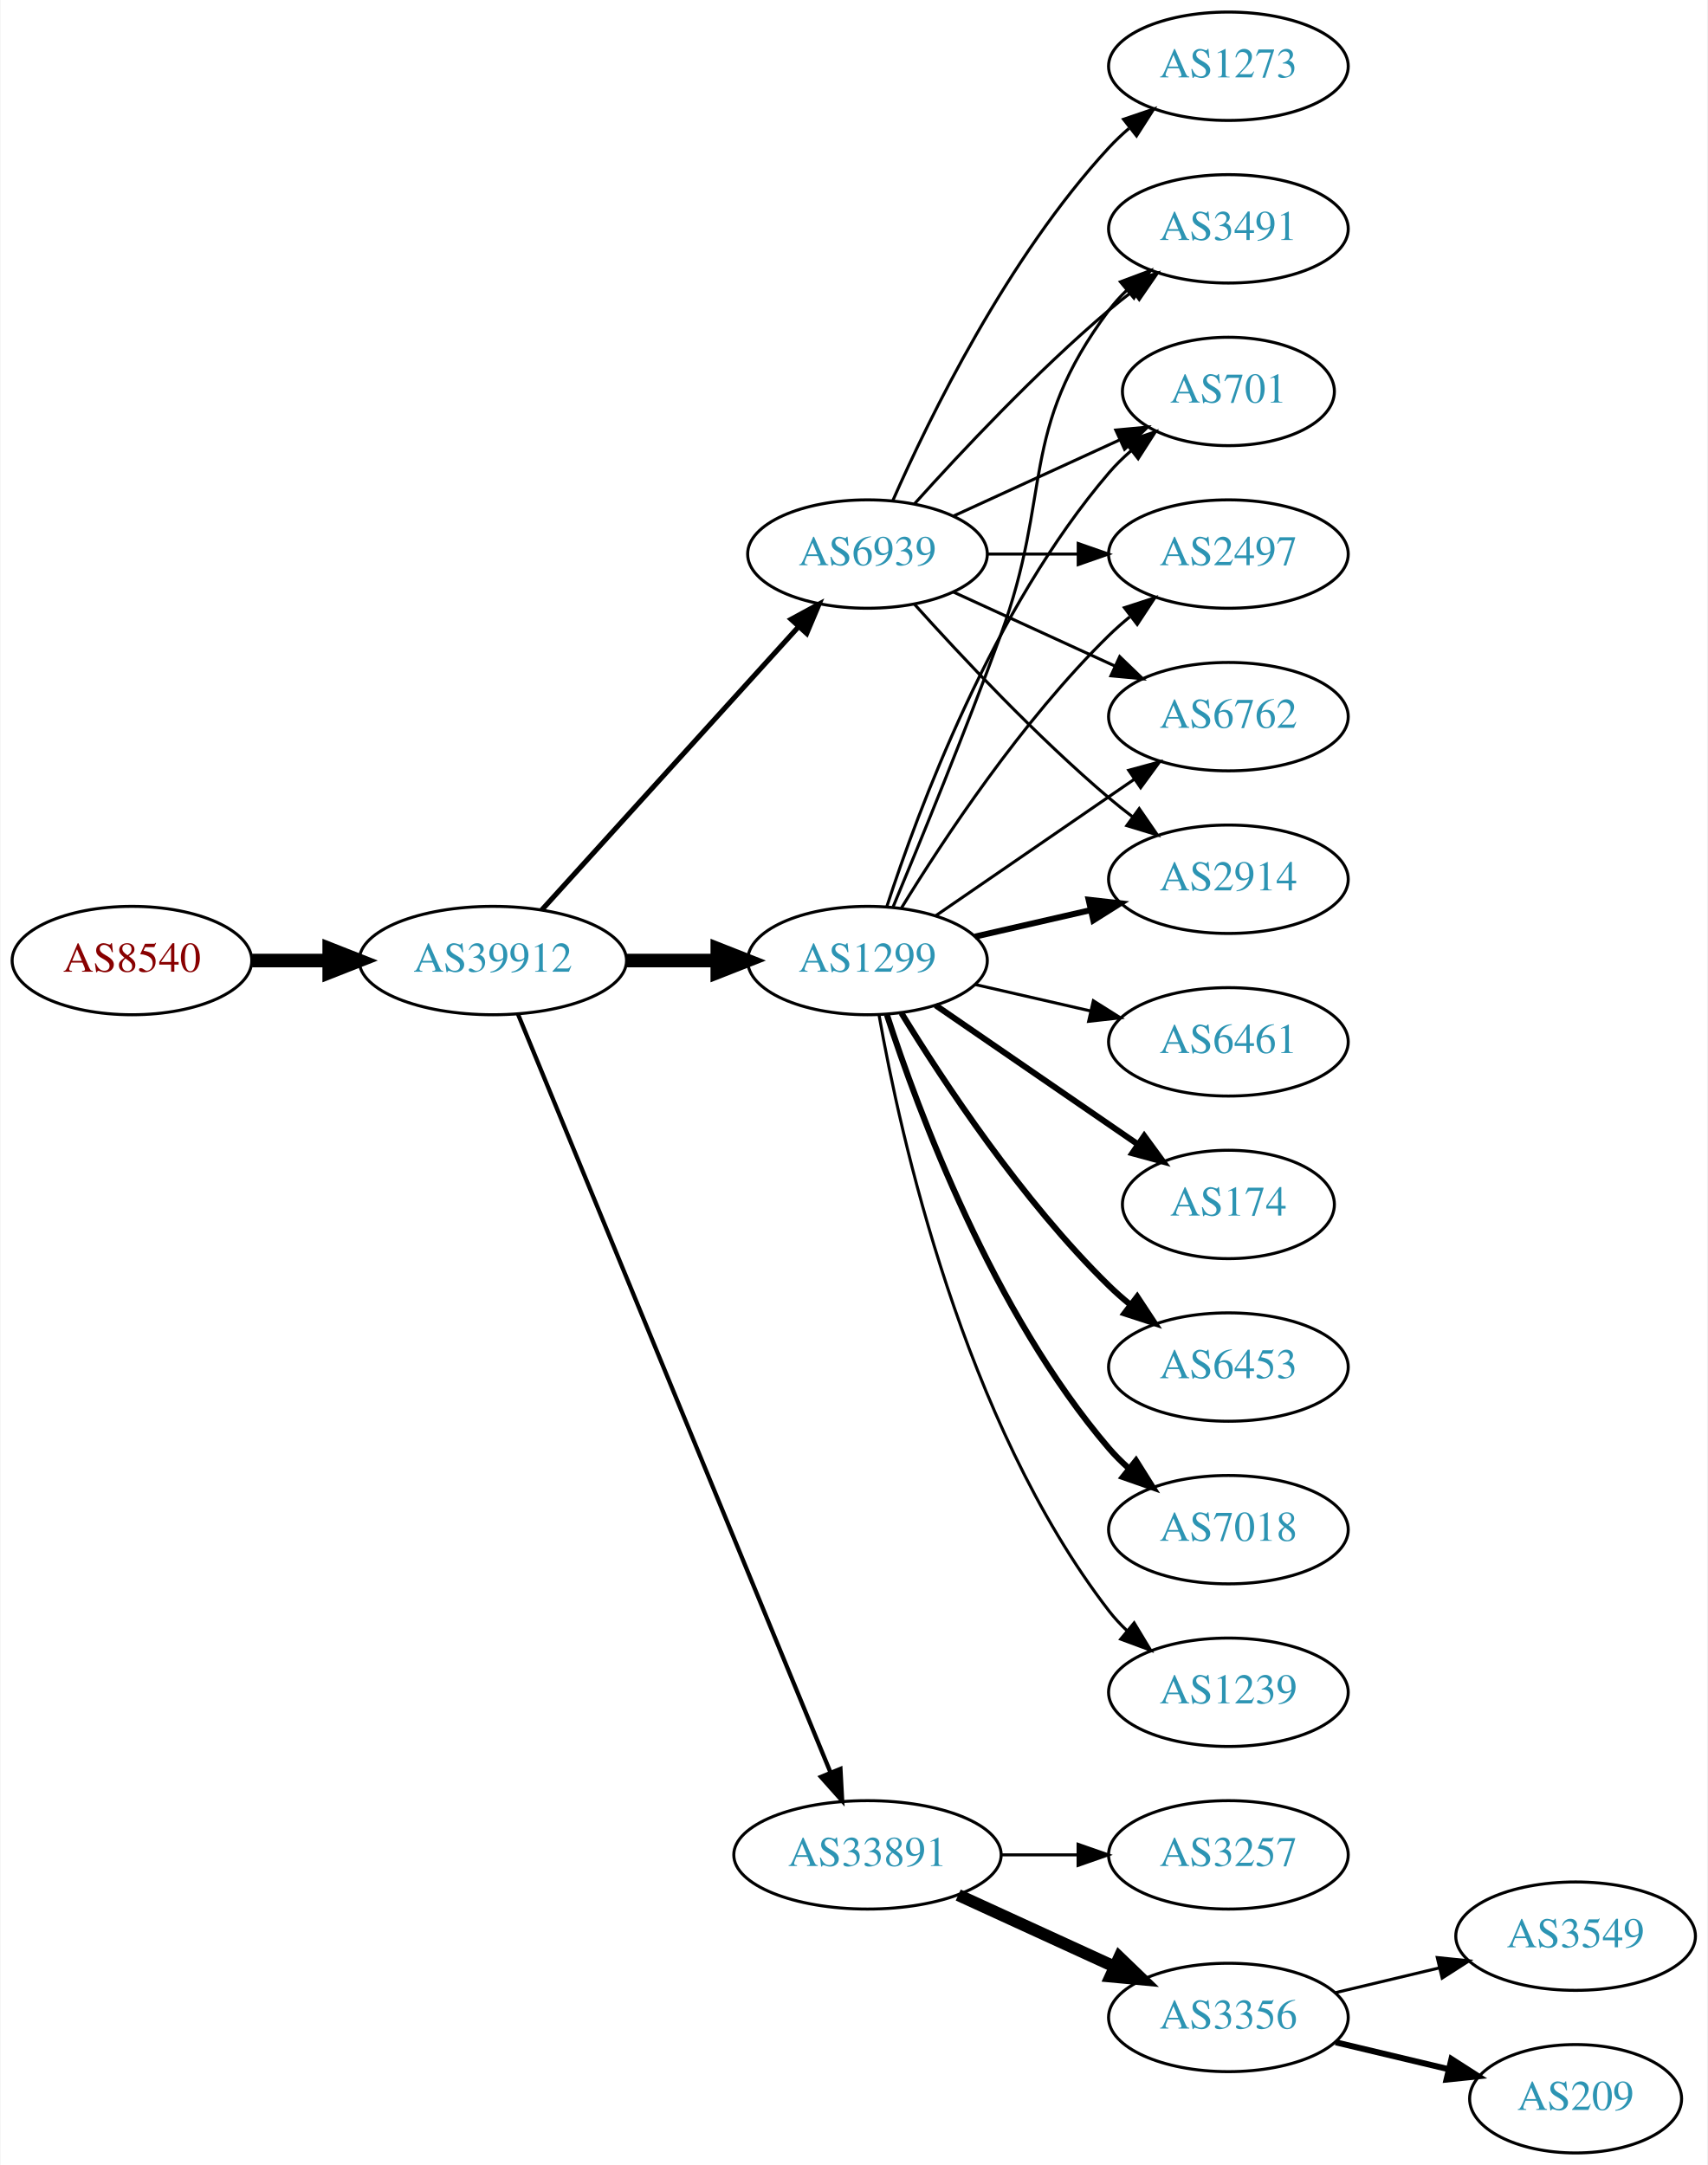
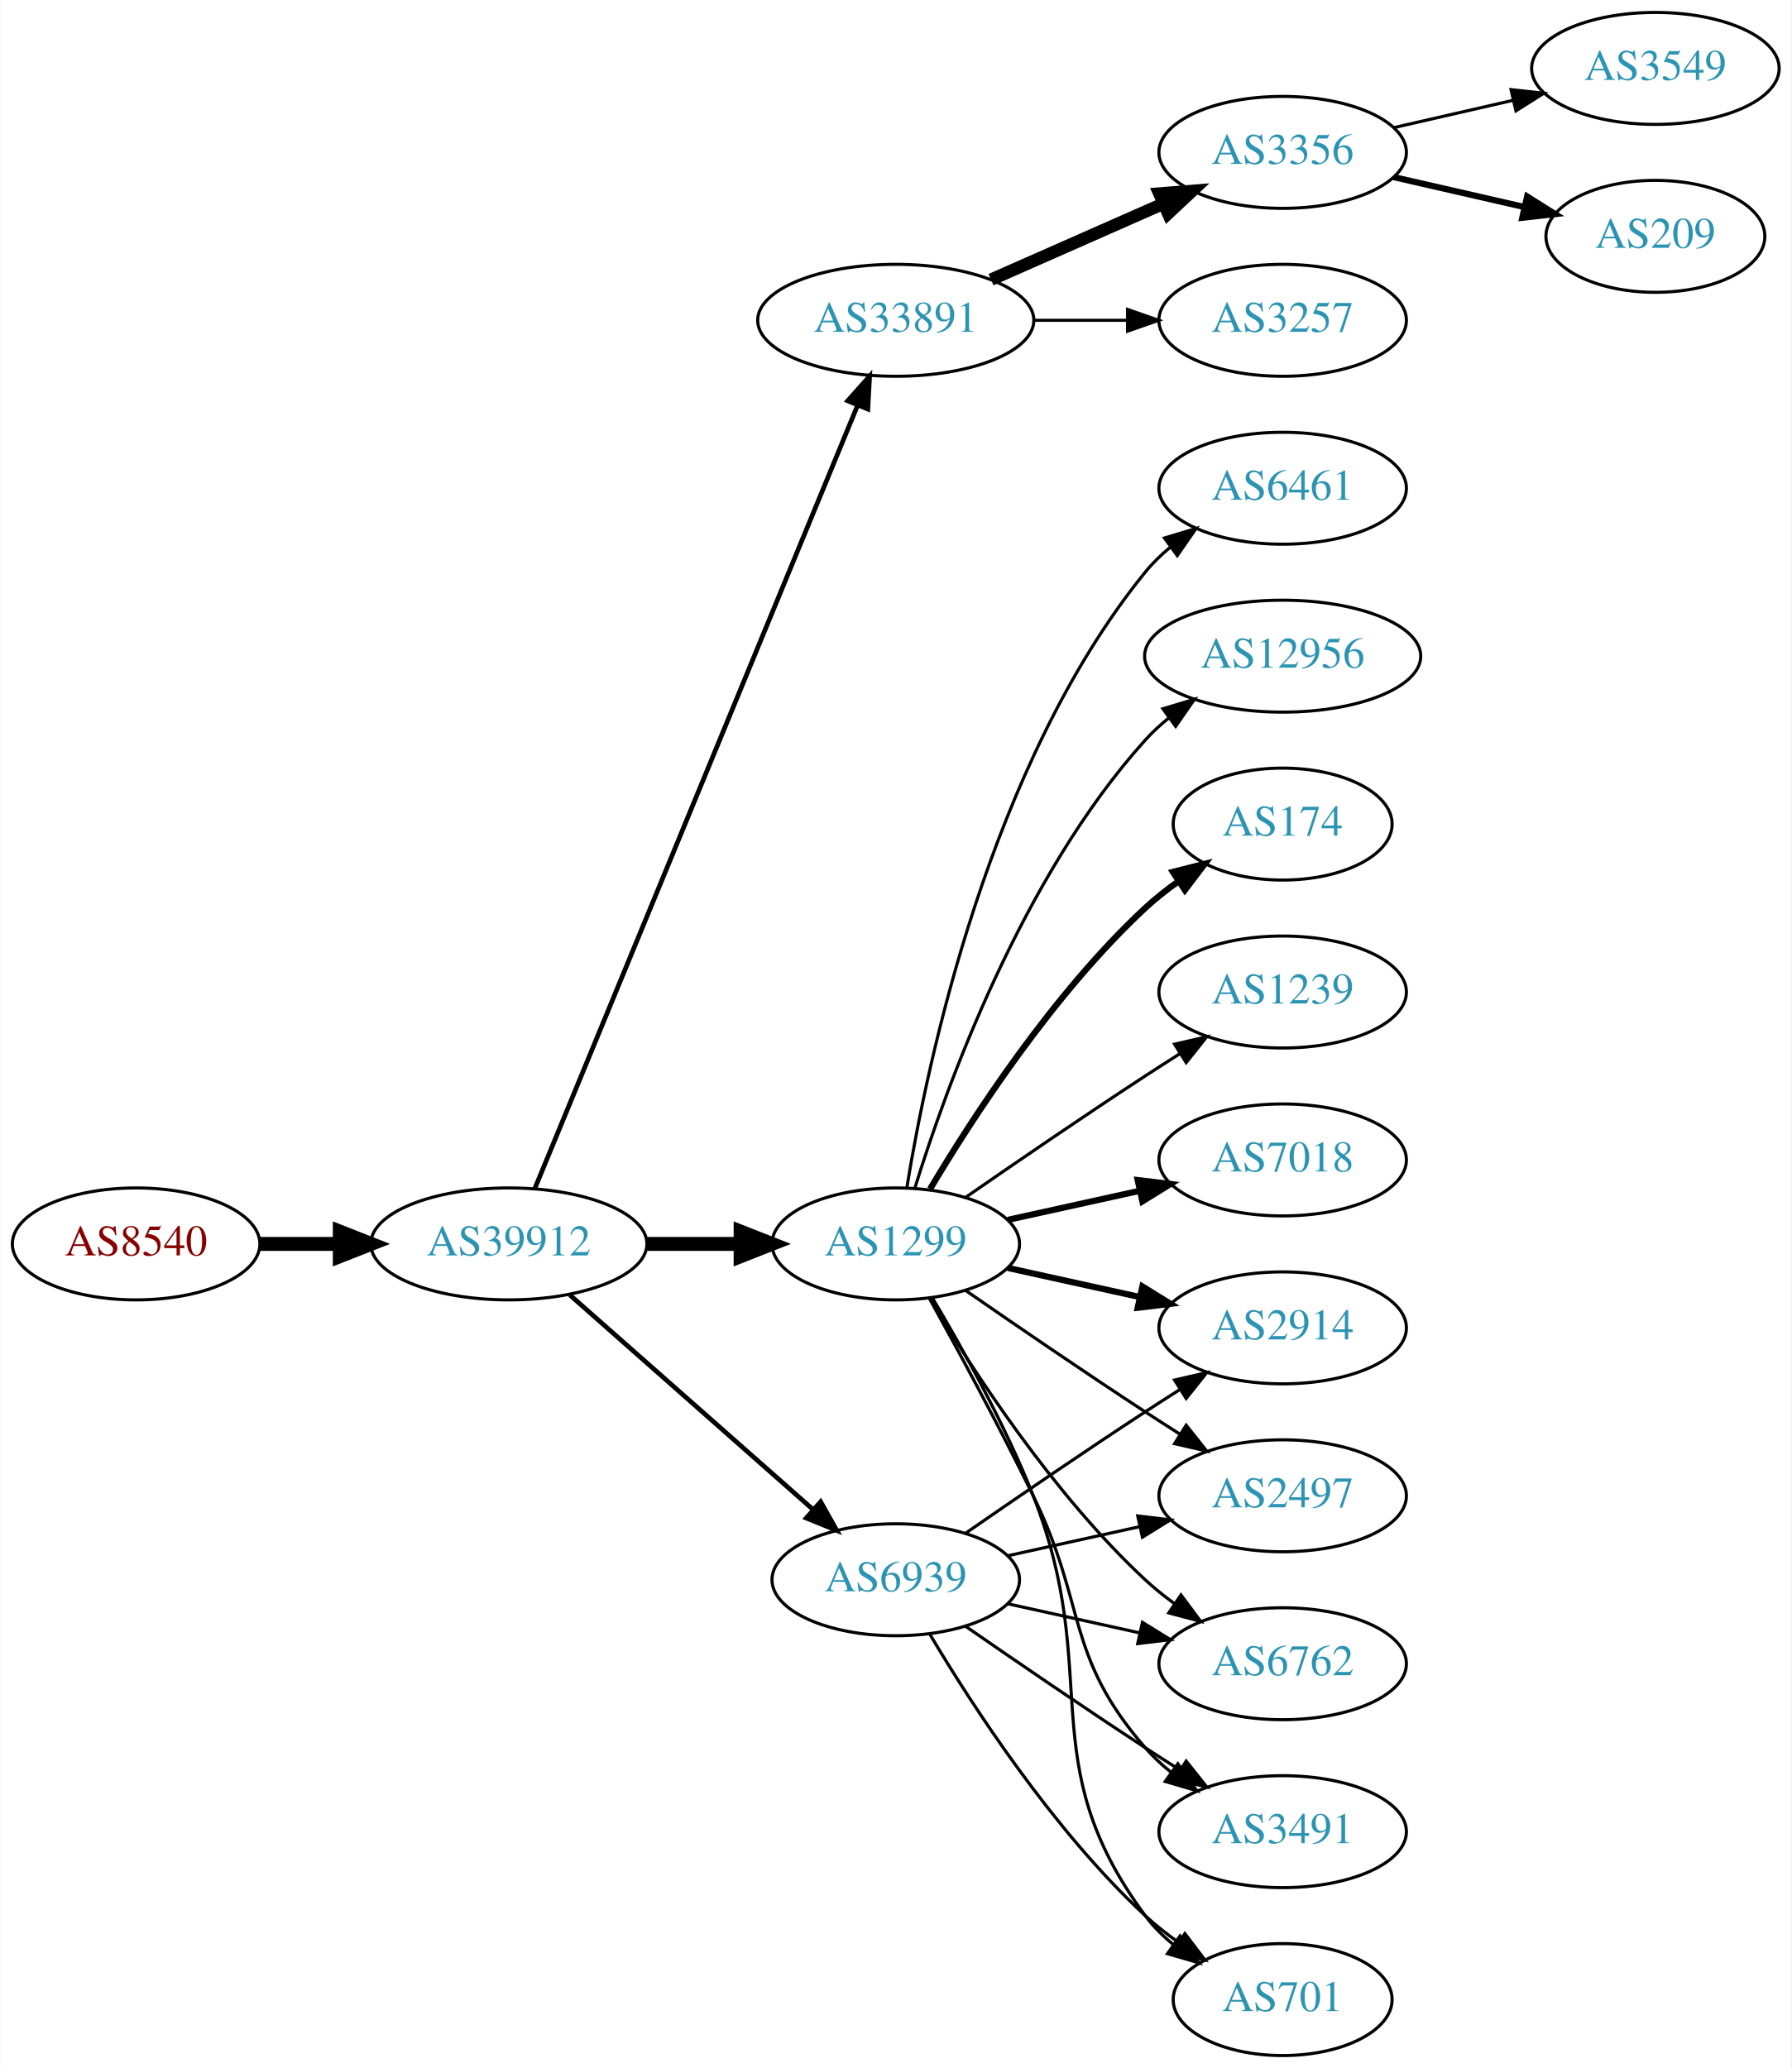
- <svg xmlns="http://www.w3.org/2000/svg" xmlns:xlink="http://www.w3.org/1999/xlink" width="567pt" height="719pt" viewBox="0.00 0.00 566.66 719.00">
-   <g id="graph0" class="graph" transform="scale(1 1) rotate(0) translate(4 715)">
-     <polygon fill="white" stroke="none" points="-4,4 -4,-715 562.663,-715 562.663,4 -4,4" />
+ <svg xmlns="http://www.w3.org/2000/svg" xmlns:xlink="http://www.w3.org/1999/xlink" width="576pt" height="665pt" viewBox="0.00 0.00 575.76 665.00">
+   <g id="graph0" class="graph" transform="scale(1 1) rotate(0) translate(4 661)">
+     <polygon fill="white" stroke="none" points="-4,4 -4,-661 571.762,-661 571.762,4 -4,4" />
    <g id="node1" class="node">
      <g id="a_node1">
        <a xlink:href="/asn/8540" xlink:title="AS8540 ~ AMA netwoRX GmbH [AT]">
-           <ellipse fill="#ffffff" stroke="black" cx="39.647" cy="-396" rx="39.794" ry="18" />
-           <text text-anchor="middle" x="39.647" y="-392.3" font-family="Times,serif" font-size="14.00" fill="#880000">AS8540</text>
+           <ellipse fill="#ffffff" stroke="black" cx="39.647" cy="-261" rx="39.794" ry="18" />
+           <text text-anchor="middle" x="39.647" y="-257.3" font-family="Times,serif" font-size="14.00" fill="#880000">AS8540</text>
        </a>
      </g>
    </g>
    <g id="node2" class="node">
      <g id="a_node2">
        <a xlink:href="/asn/39912" xlink:title="AS39912 ~ oja.at GmbH [AT]">
-           <ellipse fill="#ffffff" stroke="black" cx="159.489" cy="-396" rx="44.393" ry="18" />
-           <text text-anchor="middle" x="159.489" y="-392.3" font-family="Times,serif" font-size="14.00" fill="#2c94b3">AS39912</text>
+           <ellipse fill="#ffffff" stroke="black" cx="159.489" cy="-261" rx="44.393" ry="18" />
+           <text text-anchor="middle" x="159.489" y="-257.3" font-family="Times,serif" font-size="14.00" fill="#2c94b3">AS39912</text>
        </a>
      </g>
    </g>
    <g id="edge1" class="edge">
-       <path fill="none" stroke="black" stroke-width="4.5" d="M79.559,-396C87.662,-396 96.337,-396 104.863,-396" />
-       <polygon fill="black" stroke="black" stroke-width="4.5" points="105.141,-399.938 115.141,-396 105.141,-392.063 105.141,-399.938" />
+       <path fill="none" stroke="black" stroke-width="4.5" d="M79.559,-261C87.662,-261 96.337,-261 104.863,-261" />
+       <polygon fill="black" stroke="black" stroke-width="4.5" points="105.141,-264.938 115.141,-261 105.141,-257.063 105.141,-264.938" />
    </g>
    <g id="node3" class="node">
      <g id="a_node3">
-         <a xlink:href="/asn/1299" xlink:title="AS1299 ~ Telia Carrier [EU]">
-           <ellipse fill="#ffffff" stroke="black" cx="283.881" cy="-396" rx="39.794" ry="18" />
-           <text text-anchor="middle" x="283.881" y="-392.3" font-family="Times,serif" font-size="14.00" fill="#2c94b3">AS1299</text>
+         <a xlink:href="/asn/33891" xlink:title="AS33891 ~ CORE-BACKBONE GMBH GLOBAL NETWORK [DE]">
+           <ellipse fill="#ffffff" stroke="black" cx="283.881" cy="-558" rx="44.393" ry="18" />
+           <text text-anchor="middle" x="283.881" y="-554.3" font-family="Times,serif" font-size="14.00" fill="#2c94b3">AS33891</text>
        </a>
      </g>
    </g>
    <g id="edge2" class="edge">
-       <path fill="none" stroke="black" stroke-width="4.5" d="M203.985,-396C213.674,-396 224.01,-396 233.903,-396" />
-       <polygon fill="black" stroke="black" stroke-width="4.5" points="234.006,-399.938 244.006,-396 234.006,-392.063 234.006,-399.938" />
+       <path fill="none" stroke="black" stroke-width="1.5" d="M167.779,-278.689C188.308,-328.507 246.722,-470.254 271.522,-530.436" />
+       <polygon fill="black" stroke="black" stroke-width="1.5" points="268.429,-532.116 275.475,-540.028 274.901,-529.449 268.429,-532.116" />
    </g>
    <g id="node4" class="node">
      <g id="a_node4">
-         <a xlink:href="/asn/33891" xlink:title="AS33891 ~ CORE-BACKBONE GMBH GLOBAL NETWORK [DE]">
-           <ellipse fill="#ffffff" stroke="black" cx="283.881" cy="-99" rx="44.393" ry="18" />
-           <text text-anchor="middle" x="283.881" y="-95.3" font-family="Times,serif" font-size="14.00" fill="#2c94b3">AS33891</text>
+         <a xlink:href="/asn/1299" xlink:title="AS1299 ~ Telia Carrier [EU]">
+           <ellipse fill="#ffffff" stroke="black" cx="283.881" cy="-261" rx="39.794" ry="18" />
+           <text text-anchor="middle" x="283.881" y="-257.3" font-family="Times,serif" font-size="14.00" fill="#2c94b3">AS1299</text>
        </a>
      </g>
    </g>
    <g id="edge3" class="edge">
-       <path fill="none" stroke="black" stroke-width="1.406" d="M167.779,-378.311C188.308,-328.493 246.722,-186.746 271.522,-126.564" />
-       <polygon fill="black" stroke="black" stroke-width="1.406" points="274.901,-127.551 275.475,-116.972 268.429,-124.884 274.901,-127.551" />
+       <path fill="none" stroke="black" stroke-width="4.5" d="M203.985,-261C213.674,-261 224.01,-261 233.903,-261" />
+       <polygon fill="black" stroke="black" stroke-width="4.5" points="234.006,-264.938 244.006,-261 234.006,-257.063 234.006,-264.938" />
    </g>
    <g id="node5" class="node">
      <g id="a_node5">
        <a xlink:href="/asn/6939" xlink:title="AS6939 ~ Hurricane Electric LLC [US]">
-           <ellipse fill="#ffffff" stroke="black" cx="283.881" cy="-531" rx="39.794" ry="18" />
-           <text text-anchor="middle" x="283.881" y="-527.3" font-family="Times,serif" font-size="14.00" fill="#2c94b3">AS6939</text>
+           <ellipse fill="#ffffff" stroke="black" cx="283.881" cy="-153" rx="39.794" ry="18" />
+           <text text-anchor="middle" x="283.881" y="-149.3" font-family="Times,serif" font-size="14.00" fill="#2c94b3">AS6939</text>
        </a>
      </g>
    </g>
    <g id="edge4" class="edge">
-       <path fill="none" stroke="black" stroke-width="1.688" d="M175.743,-412.825C197.206,-436.499 236.437,-479.771 261.004,-506.87" />
-       <polygon fill="black" stroke="black" stroke-width="1.688" points="258.51,-509.329 267.82,-514.387 263.696,-504.628 258.51,-509.329" />
-     </g>
-     <g id="node8" class="node">
-       <g id="a_node8">
-         <a xlink:href="/asn/3491" xlink:title="AS3491 ~ PCCW Global, Inc. [US]">
-           <ellipse fill="#ffffff" stroke="black" cx="403.724" cy="-639" rx="39.794" ry="18" />
-           <text text-anchor="middle" x="403.724" y="-635.3" font-family="Times,serif" font-size="14.00" fill="#2c94b3">AS3491</text>
-         </a>
-       </g>
-     </g>
-     <g id="edge7" class="edge">
-       <path fill="none" stroke="black" d="M292.39,-413.839C301.274,-435.152 316.339,-471.954 328.077,-504 345.48,-551.51 333.806,-571.458 364.077,-612 365.822,-614.336 367.829,-616.545 369.992,-618.617" />
-       <polygon fill="black" stroke="black" points="367.87,-621.405 377.793,-625.118 372.352,-616.027 367.87,-621.405" />
-     </g>
-     <g id="node9" class="node">
-       <g id="a_node9">
-         <a xlink:href="/asn/1239" xlink:title="AS1239 ~ Sprint [US]">
-           <ellipse fill="#ffffff" stroke="black" cx="403.724" cy="-153" rx="39.794" ry="18" />
-           <text text-anchor="middle" x="403.724" y="-149.3" font-family="Times,serif" font-size="14.00" fill="#2c94b3">AS1239</text>
-         </a>
-       </g>
-     </g>
-     <g id="edge8" class="edge">
-       <path fill="none" stroke="black" d="M287.699,-378.01C294.627,-338.565 315.584,-242.975 364.077,-180 365.856,-177.69 367.889,-175.5 370.069,-173.441" />
-       <polygon fill="black" stroke="black" points="372.426,-176.034 377.902,-166.964 367.965,-170.639 372.426,-176.034" />
-     </g>
-     <g id="node10" class="node">
-       <g id="a_node10">
-         <a xlink:href="/asn/701" xlink:title="AS701 ~ UUNET [US]">
-           <ellipse fill="#ffffff" stroke="black" cx="403.724" cy="-585" rx="35.194" ry="18" />
-           <text text-anchor="middle" x="403.724" y="-581.3" font-family="Times,serif" font-size="14.00" fill="#2c94b3">AS701</text>
-         </a>
-       </g>
-     </g>
-     <g id="edge9" class="edge">
-       <path fill="none" stroke="black" d="M290.328,-413.991C300.642,-445.816 325.505,-512.927 364.077,-558 366.259,-560.55 368.733,-562.975 371.35,-565.251" />
-       <polygon fill="black" stroke="black" points="369.446,-568.204 379.48,-571.603 373.755,-562.688 369.446,-568.204" />
-     </g>
-     <g id="node11" class="node">
-       <g id="a_node11">
-         <a xlink:href="/asn/6461" xlink:title="AS6461 ~ Zayo Bandwidth [US]">
-           <ellipse fill="#ffffff" stroke="black" cx="403.724" cy="-369" rx="39.794" ry="18" />
-           <text text-anchor="middle" x="403.724" y="-365.3" font-family="Times,serif" font-size="14.00" fill="#2c94b3">AS6461</text>
-         </a>
-       </g>
-     </g>
-     <g id="edge10" class="edge">
-       <path fill="none" stroke="black" d="M319.6,-388.045C331.6,-385.296 345.221,-382.175 357.914,-379.267" />
-       <polygon fill="black" stroke="black" points="358.88,-382.636 367.845,-376.991 357.316,-375.813 358.88,-382.636" />
-     </g>
-     <g id="node12" class="node">
-       <g id="a_node12">
-         <a xlink:href="/asn/2497" xlink:title="AS2497 ~ Internet Initiative Japan Inc. [JP]">
-           <ellipse fill="#ffffff" stroke="black" cx="403.724" cy="-531" rx="39.794" ry="18" />
-           <text text-anchor="middle" x="403.724" y="-527.3" font-family="Times,serif" font-size="14.00" fill="#2c94b3">AS2497</text>
-         </a>
-       </g>
-     </g>
-     <g id="edge11" class="edge">
-       <path fill="none" stroke="black" d="M295.147,-413.44C308.955,-435.991 335.144,-475.722 364.077,-504 366.217,-506.092 368.535,-508.137 370.934,-510.106" />
-       <polygon fill="black" stroke="black" points="369.201,-513.185 379.276,-516.464 373.445,-507.618 369.201,-513.185" />
-     </g>
-     <g id="node13" class="node">
-       <g id="a_node13">
-         <a xlink:href="/asn/174" xlink:title="AS174 ~ Cogent Communications [US]">
-           <ellipse fill="#ffffff" stroke="black" cx="403.724" cy="-315" rx="35.194" ry="18" />
-           <text text-anchor="middle" x="403.724" y="-311.3" font-family="Times,serif" font-size="14.00" fill="#2c94b3">AS174</text>
-         </a>
-       </g>
-     </g>
-     <g id="edge12" class="edge">
-       <path fill="none" stroke="black" stroke-width="2" d="M306.495,-381.143C325.333,-368.195 352.812,-349.307 373.588,-335.027" />
-       <polygon fill="black" stroke="black" stroke-width="2" points="375.779,-337.768 382.037,-329.219 371.813,-331.999 375.779,-337.768" />
-     </g>
-     <g id="node14" class="node">
-       <g id="a_node14">
-         <a xlink:href="/asn/6453" xlink:title="AS6453 ~ TATA COMMUNICATIONS (AMERICA) INC [US]">
-           <ellipse fill="#ffffff" stroke="black" cx="403.724" cy="-261" rx="39.794" ry="18" />
-           <text text-anchor="middle" x="403.724" y="-257.3" font-family="Times,serif" font-size="14.00" fill="#2c94b3">AS6453</text>
-         </a>
-       </g>
-     </g>
-     <g id="edge13" class="edge">
-       <path fill="none" stroke="black" stroke-width="2" d="M295.147,-378.56C308.955,-356.009 335.144,-316.278 364.077,-288 366.217,-285.908 368.535,-283.863 370.934,-281.894" />
-       <polygon fill="black" stroke="black" stroke-width="2" points="373.445,-284.382 379.276,-275.536 369.201,-278.815 373.445,-284.382" />
-     </g>
-     <g id="node15" class="node">
-       <g id="a_node15">
-         <a xlink:href="/asn/6762" xlink:title="AS6762 ~ TELECOM ITALIA SPARKLE S.p.A. [IT]">
-           <ellipse fill="#ffffff" stroke="black" cx="403.724" cy="-477" rx="39.794" ry="18" />
-           <text text-anchor="middle" x="403.724" y="-473.3" font-family="Times,serif" font-size="14.00" fill="#2c94b3">AS6762</text>
-         </a>
-       </g>
-     </g>
-     <g id="edge14" class="edge">
-       <path fill="none" stroke="black" d="M306.495,-410.857C324.984,-423.565 351.798,-441.995 372.427,-456.175" />
-       <polygon fill="black" stroke="black" points="370.624,-459.183 380.848,-461.963 374.589,-453.414 370.624,-459.183" />
-     </g>
-     <g id="node16" class="node">
-       <g id="a_node16">
-         <a xlink:href="/asn/7018" xlink:title="AS7018 ~ AT&amp;T Services, Inc. [US]">
-           <ellipse fill="#ffffff" stroke="black" cx="403.724" cy="-207" rx="39.794" ry="18" />
-           <text text-anchor="middle" x="403.724" y="-203.3" font-family="Times,serif" font-size="14.00" fill="#2c94b3">AS7018</text>
-         </a>
-       </g>
-     </g>
-     <g id="edge15" class="edge">
-       <path fill="none" stroke="black" stroke-width="2" d="M290.328,-378.009C300.642,-346.184 325.505,-279.073 364.077,-234 366.023,-231.726 368.201,-229.551 370.506,-227.493" />
-       <polygon fill="black" stroke="black" stroke-width="2" points="373.043,-229.947 378.675,-220.973 368.676,-224.476 373.043,-229.947" />
-     </g>
-     <g id="node17" class="node">
-       <g id="a_node17">
-         <a xlink:href="/asn/2914" xlink:title="AS2914 ~ NTT America, Inc. [US]">
-           <ellipse fill="#ffffff" stroke="black" cx="403.724" cy="-423" rx="39.794" ry="18" />
-           <text text-anchor="middle" x="403.724" y="-419.3" font-family="Times,serif" font-size="14.00" fill="#2c94b3">AS2914</text>
-         </a>
-       </g>
-     </g>
-     <g id="edge16" class="edge">
-       <path fill="none" stroke="black" stroke-width="2" d="M319.6,-403.955C331.6,-406.704 345.221,-409.825 357.914,-412.733" />
-       <polygon fill="black" stroke="black" stroke-width="2" points="357.316,-416.187 367.845,-415.009 358.88,-409.364 357.316,-416.187" />
+       <path fill="none" stroke="black" stroke-width="1.5" d="M179.078,-244.597C199.895,-226.228 233.771,-196.335 257.131,-175.722" />
+       <polygon fill="black" stroke="black" stroke-width="1.5" points="259.734,-178.093 264.916,-168.852 255.102,-172.844 259.734,-178.093" />
    </g>
    <g id="node6" class="node">
      <g id="a_node6">
        <a xlink:href="/asn/3356" xlink:title="AS3356 ~ Level 3 Parent, LLC [US]">
-           <ellipse fill="#ffffff" stroke="black" cx="403.724" cy="-45" rx="39.794" ry="18" />
-           <text text-anchor="middle" x="403.724" y="-41.3" font-family="Times,serif" font-size="14.00" fill="#2c94b3">AS3356</text>
+           <ellipse fill="#ffffff" stroke="black" cx="408.273" cy="-612" rx="39.794" ry="18" />
+           <text text-anchor="middle" x="408.273" y="-608.3" font-family="Times,serif" font-size="14.00" fill="#2c94b3">AS3356</text>
        </a>
      </g>
    </g>
    <g id="edge5" class="edge">
-       <path fill="none" stroke="black" stroke-width="4" d="M314.011,-85.652C329.622,-78.498 349.02,-69.609 365.692,-61.969" />
-       <polygon fill="black" stroke="black" stroke-width="4" points="367.511,-64.986 375.144,-57.638 364.595,-58.622 367.511,-64.986" />
+       <path fill="none" stroke="black" stroke-width="4" d="M314.509,-571.072C331.103,-578.393 351.963,-587.597 369.696,-595.421" />
+       <polygon fill="black" stroke="black" stroke-width="4" points="368.618,-598.77 379.18,-599.605 371.443,-592.366 368.618,-598.77" />
    </g>
    <g id="node7" class="node">
      <g id="a_node7">
        <a xlink:href="/asn/3257" xlink:title="AS3257 ~ GTT [DE]">
-           <ellipse fill="#ffffff" stroke="black" cx="403.724" cy="-99" rx="39.794" ry="18" />
-           <text text-anchor="middle" x="403.724" y="-95.3" font-family="Times,serif" font-size="14.00" fill="#2c94b3">AS3257</text>
+           <ellipse fill="#ffffff" stroke="black" cx="408.273" cy="-558" rx="39.794" ry="18" />
+           <text text-anchor="middle" x="408.273" y="-554.3" font-family="Times,serif" font-size="14.00" fill="#2c94b3">AS3257</text>
        </a>
      </g>
    </g>
    <g id="edge6" class="edge">
-       <path fill="none" stroke="black" d="M328.092,-99C336.405,-99 345.168,-99 353.65,-99" />
-       <polygon fill="black" stroke="black" points="353.809,-102.5 363.809,-99 353.809,-95.5 353.809,-102.5" />
-     </g>
-     <g id="edge19" class="edge">
-       <path fill="none" stroke="black" d="M299.527,-547.725C314.828,-564.765 339.925,-591.523 364.077,-612 366.574,-614.117 369.235,-616.232 371.946,-618.293" />
-       <polygon fill="black" stroke="black" points="369.983,-621.194 380.123,-624.266 374.112,-615.541 369.983,-621.194" />
-     </g>
-     <g id="edge24" class="edge">
-       <path fill="none" stroke="black" d="M312.51,-543.661C328.926,-551.183 349.908,-560.798 367.505,-568.861" />
-       <polygon fill="black" stroke="black" points="366.333,-572.174 376.882,-573.158 369.249,-565.811 366.333,-572.174" />
-     </g>
-     <g id="edge22" class="edge">
-       <path fill="none" stroke="black" d="M323.794,-531C333.347,-531 343.697,-531 353.659,-531" />
-       <polygon fill="black" stroke="black" points="353.852,-534.5 363.852,-531 353.852,-527.5 353.852,-534.5" />
-     </g>
-     <g id="edge23" class="edge">
-       <path fill="none" stroke="black" d="M312.51,-518.339C328.467,-511.027 348.738,-501.739 366.02,-493.819" />
-       <polygon fill="black" stroke="black" points="367.635,-496.929 375.268,-489.581 364.719,-490.565 367.635,-496.929" />
-     </g>
-     <g id="edge21" class="edge">
-       <path fill="none" stroke="black" d="M299.527,-514.275C314.828,-497.235 339.925,-470.477 364.077,-450 366.574,-447.883 369.235,-445.768 371.946,-443.707" />
-       <polygon fill="black" stroke="black" points="374.112,-446.459 380.123,-437.734 369.983,-440.806 374.112,-446.459" />
-     </g>
-     <g id="node20" class="node">
-       <g id="a_node20">
-         <a xlink:href="/asn/1273" xlink:title="AS1273 ~ Vodafone Group PLC [EU]">
-           <ellipse fill="#ffffff" stroke="black" cx="403.724" cy="-693" rx="39.794" ry="18" />
-           <text text-anchor="middle" x="403.724" y="-689.3" font-family="Times,serif" font-size="14.00" fill="#2c94b3">AS1273</text>
-         </a>
-       </g>
-     </g>
-     <g id="edge20" class="edge">
-       <path fill="none" stroke="black" d="M292.297,-548.761C304.365,-576.183 330.337,-629.473 364.077,-666 366.108,-668.198 368.347,-670.319 370.693,-672.34" />
-       <polygon fill="black" stroke="black" points="368.905,-675.386 378.937,-678.794 373.22,-669.874 368.905,-675.386" />
+       <path fill="none" stroke="black" d="M328.377,-558C338.066,-558 348.403,-558 358.295,-558" />
+       <polygon fill="black" stroke="black" points="358.398,-561.5 368.398,-558 358.398,-554.5 358.398,-561.5" />
+     </g>
+     <g id="node10" class="node">
+       <g id="a_node10">
+         <a xlink:href="/asn/12956" xlink:title="AS12956 ~ TELXIUS [ES]">
+           <ellipse fill="#ffffff" stroke="black" cx="408.273" cy="-450" rx="44.393" ry="18" />
+           <text text-anchor="middle" x="408.273" y="-446.3" font-family="Times,serif" font-size="14.00" fill="#2c94b3">AS12956</text>
+         </a>
+       </g>
+     </g>
+     <g id="edge9" class="edge">
+       <path fill="none" stroke="black" d="M290.019,-278.94C299.922,-310.979 324.259,-378.812 364.077,-423 366.397,-425.575 369.019,-427.994 371.796,-430.244" />
+       <polygon fill="black" stroke="black" points="369.762,-433.092 379.911,-436.132 373.872,-427.426 369.762,-433.092" />
+     </g>
+     <g id="node11" class="node">
+       <g id="a_node11">
+         <a xlink:href="/asn/174" xlink:title="AS174 ~ Cogent Communications [US]">
+           <ellipse fill="#ffffff" stroke="black" cx="408.273" cy="-396" rx="35.194" ry="18" />
+           <text text-anchor="middle" x="408.273" y="-392.3" font-family="Times,serif" font-size="14.00" fill="#2c94b3">AS174</text>
+         </a>
+       </g>
+     </g>
+     <g id="edge10" class="edge">
+       <path fill="none" stroke="black" stroke-width="2" d="M294.927,-278.671C308.498,-301.472 334.43,-341.472 364.077,-369 367.374,-372.061 371.067,-374.972 374.868,-377.672" />
+       <polygon fill="black" stroke="black" stroke-width="2" points="372.979,-380.619 383.249,-383.22 376.842,-374.781 372.979,-380.619" />
+     </g>
+     <g id="node12" class="node">
+       <g id="a_node12">
+         <a xlink:href="/asn/1239" xlink:title="AS1239 ~ Sprint [US]">
+           <ellipse fill="#ffffff" stroke="black" cx="408.273" cy="-342" rx="39.794" ry="18" />
+           <text text-anchor="middle" x="408.273" y="-338.3" font-family="Times,serif" font-size="14.00" fill="#2c94b3">AS1239</text>
+         </a>
+       </g>
+     </g>
+     <g id="edge11" class="edge">
+       <path fill="none" stroke="black" d="M306.238,-275.901C322.089,-286.877 344.292,-302.079 364.077,-315 367.659,-317.339 371.43,-319.759 375.19,-322.144" />
+       <polygon fill="black" stroke="black" points="373.523,-325.231 383.851,-327.596 377.252,-319.307 373.523,-325.231" />
+     </g>
+     <g id="node13" class="node">
+       <g id="a_node13">
+         <a xlink:href="/asn/6762" xlink:title="AS6762 ~ TELECOM ITALIA SPARKLE S.p.A. [IT]">
+           <ellipse fill="#ffffff" stroke="black" cx="408.273" cy="-126" rx="39.794" ry="18" />
+           <text text-anchor="middle" x="408.273" y="-122.3" font-family="Times,serif" font-size="14.00" fill="#2c94b3">AS6762</text>
+         </a>
+       </g>
+     </g>
+     <g id="edge12" class="edge">
+       <path fill="none" stroke="black" d="M294.927,-243.329C308.498,-220.528 334.43,-180.528 364.077,-153 366.984,-150.301 370.197,-147.72 373.521,-145.297" />
+       <polygon fill="black" stroke="black" points="375.58,-148.13 381.899,-139.625 371.656,-142.333 375.58,-148.13" />
+     </g>
+     <g id="node14" class="node">
+       <g id="a_node14">
+         <a xlink:href="/asn/3491" xlink:title="AS3491 ~ PCCW Global, Inc. [US]">
+           <ellipse fill="#ffffff" stroke="black" cx="408.273" cy="-72" rx="39.794" ry="18" />
+           <text text-anchor="middle" x="408.273" y="-68.3" font-family="Times,serif" font-size="14.00" fill="#2c94b3">AS3491</text>
+         </a>
+       </g>
+     </g>
+     <g id="edge13" class="edge">
+       <path fill="none" stroke="black" d="M294.687,-243.491C303.692,-227.211 317.242,-202.199 328.077,-180 345.357,-144.597 338.243,-128.742 364.077,-99 366.542,-96.162 369.379,-93.523 372.397,-91.094" />
+       <polygon fill="black" stroke="black" points="374.583,-93.833 380.675,-85.164 370.507,-88.142 374.583,-93.833" />
+     </g>
+     <g id="node15" class="node">
+       <g id="a_node15">
+         <a xlink:href="/asn/701" xlink:title="AS701 ~ UUNET [US]">
+           <ellipse fill="#ffffff" stroke="black" cx="408.273" cy="-18" rx="35.194" ry="18" />
+           <text text-anchor="middle" x="408.273" y="-14.3" font-family="Times,serif" font-size="14.00" fill="#2c94b3">AS701</text>
+         </a>
+       </g>
+     </g>
+     <g id="edge14" class="edge">
+       <path fill="none" stroke="black" d="M295.705,-243.546C305.277,-227.509 319.082,-202.835 328.077,-180 350.837,-122.224 327.174,-94.941 364.077,-45 366.62,-41.559 369.744,-38.455 373.139,-35.682" />
+       <polygon fill="black" stroke="black" points="375.278,-38.456 381.406,-29.814 371.226,-32.748 375.278,-38.456" />
+     </g>
+     <g id="node16" class="node">
+       <g id="a_node16">
+         <a xlink:href="/asn/2914" xlink:title="AS2914 ~ NTT America, Inc. [US]">
+           <ellipse fill="#ffffff" stroke="black" cx="408.273" cy="-234" rx="39.794" ry="18" />
+           <text text-anchor="middle" x="408.273" y="-230.3" font-family="Times,serif" font-size="14.00" fill="#2c94b3">AS2914</text>
+         </a>
+       </g>
+     </g>
+     <g id="edge15" class="edge">
+       <path fill="none" stroke="black" stroke-width="2" d="M319.954,-253.263C333.141,-250.354 348.321,-247.005 362.287,-243.924" />
+       <polygon fill="black" stroke="black" stroke-width="2" points="363.184,-247.31 372.196,-241.738 361.676,-240.475 363.184,-247.31" />
+     </g>
+     <g id="node17" class="node">
+       <g id="a_node17">
+         <a xlink:href="/asn/7018" xlink:title="AS7018 ~ AT&amp;T Services, Inc. [US]">
+           <ellipse fill="#ffffff" stroke="black" cx="408.273" cy="-288" rx="39.794" ry="18" />
+           <text text-anchor="middle" x="408.273" y="-284.3" font-family="Times,serif" font-size="14.00" fill="#2c94b3">AS7018</text>
+         </a>
+       </g>
+     </g>
+     <g id="edge16" class="edge">
+       <path fill="none" stroke="black" stroke-width="2" d="M319.954,-268.737C333.141,-271.646 348.321,-274.995 362.287,-278.076" />
+       <polygon fill="black" stroke="black" stroke-width="2" points="361.676,-281.525 372.196,-280.262 363.184,-274.69 361.676,-281.525" />
    </g>
    <g id="node18" class="node">
      <g id="a_node18">
-         <a xlink:href="/asn/3549" xlink:title="AS3549 ~ Level 3 Parent, LLC [US]">
-           <ellipse fill="#ffffff" stroke="black" cx="519.017" cy="-72" rx="39.794" ry="18" />
-           <text text-anchor="middle" x="519.017" y="-68.3" font-family="Times,serif" font-size="14.00" fill="#2c94b3">AS3549</text>
+         <a xlink:href="/asn/6461" xlink:title="AS6461 ~ Zayo Bandwidth [US]">
+           <ellipse fill="#ffffff" stroke="black" cx="408.273" cy="-504" rx="39.794" ry="18" />
+           <text text-anchor="middle" x="408.273" y="-500.3" font-family="Times,serif" font-size="14.00" fill="#2c94b3">AS6461</text>
        </a>
      </g>
    </g>
    <g id="edge17" class="edge">
-       <path fill="none" stroke="black" d="M439.331,-53.248C450.202,-55.838 462.357,-58.735 473.799,-61.462" />
-       <polygon fill="black" stroke="black" points="473.082,-64.889 483.621,-63.803 474.705,-58.08 473.082,-64.889" />
+       <path fill="none" stroke="black" d="M287.462,-279.178C293.917,-318.997 313.988,-415.286 364.077,-477 366.446,-479.918 369.219,-482.612 372.196,-485.075" />
+       <polygon fill="black" stroke="black" points="370.271,-488.003 380.418,-491.052 374.387,-482.341 370.271,-488.003" />
    </g>
    <g id="node19" class="node">
      <g id="a_node19">
+         <a xlink:href="/asn/2497" xlink:title="AS2497 ~ Internet Initiative Japan Inc. [JP]">
+           <ellipse fill="#ffffff" stroke="black" cx="408.273" cy="-180" rx="39.794" ry="18" />
+           <text text-anchor="middle" x="408.273" y="-176.3" font-family="Times,serif" font-size="14.00" fill="#2c94b3">AS2497</text>
+         </a>
+       </g>
+     </g>
+     <g id="edge18" class="edge">
+       <path fill="none" stroke="black" d="M306.238,-246.099C322.089,-235.123 344.292,-219.921 364.077,-207 367.659,-204.661 371.43,-202.241 375.19,-199.856" />
+       <polygon fill="black" stroke="black" points="377.252,-202.693 383.851,-194.404 373.523,-196.769 377.252,-202.693" />
+     </g>
+     <g id="edge22" class="edge">
+       <path fill="none" stroke="black" d="M319.954,-145.263C333.141,-142.354 348.321,-139.005 362.287,-135.924" />
+       <polygon fill="black" stroke="black" points="363.184,-139.31 372.196,-133.738 361.676,-132.475 363.184,-139.31" />
+     </g>
+     <g id="edge19" class="edge">
+       <path fill="none" stroke="black" d="M306.238,-138.099C322.089,-127.123 344.292,-111.921 364.077,-99 367.659,-96.661 371.43,-94.241 375.19,-91.856" />
+       <polygon fill="black" stroke="black" points="377.252,-94.693 383.851,-86.404 373.523,-88.769 377.252,-94.693" />
+     </g>
+     <g id="edge20" class="edge">
+       <path fill="none" stroke="black" d="M294.927,-135.329C308.498,-112.528 334.43,-72.528 364.077,-45 367.374,-41.938 371.067,-39.028 374.868,-36.328" />
+       <polygon fill="black" stroke="black" points="376.842,-39.218 383.249,-30.78 372.979,-33.381 376.842,-39.218" />
+     </g>
+     <g id="edge23" class="edge">
+       <path fill="none" stroke="black" d="M306.238,-167.901C322.089,-178.877 344.292,-194.079 364.077,-207 367.659,-209.339 371.43,-211.759 375.19,-214.144" />
+       <polygon fill="black" stroke="black" points="373.523,-217.231 383.851,-219.596 377.252,-211.307 373.523,-217.231" />
+     </g>
+     <g id="edge21" class="edge">
+       <path fill="none" stroke="black" d="M319.954,-160.737C333.141,-163.646 348.321,-166.995 362.287,-170.076" />
+       <polygon fill="black" stroke="black" points="361.676,-173.525 372.196,-172.262 363.184,-166.69 361.676,-173.525" />
+     </g>
+     <g id="node8" class="node">
+       <g id="a_node8">
+         <a xlink:href="/asn/3549" xlink:title="AS3549 ~ Level 3 Parent, LLC [US]">
+           <ellipse fill="#ffffff" stroke="black" cx="528.116" cy="-639" rx="39.794" ry="18" />
+           <text text-anchor="middle" x="528.116" y="-635.3" font-family="Times,serif" font-size="14.00" fill="#2c94b3">AS3549</text>
+         </a>
+       </g>
+     </g>
+     <g id="edge7" class="edge">
+       <path fill="none" stroke="black" d="M443.993,-619.955C455.993,-622.704 469.613,-625.825 482.306,-628.733" />
+       <polygon fill="black" stroke="black" points="481.708,-632.187 492.238,-631.009 483.272,-625.364 481.708,-632.187" />
+     </g>
+     <g id="node9" class="node">
+       <g id="a_node9">
        <a xlink:href="/asn/209" xlink:title="AS209 ~ CenturyLink Communications, LLC [US]">
-           <ellipse fill="#ffffff" stroke="black" cx="519.017" cy="-18" rx="35.194" ry="18" />
-           <text text-anchor="middle" x="519.017" y="-14.3" font-family="Times,serif" font-size="14.00" fill="#2c94b3">AS209</text>
-         </a>
-       </g>
-     </g>
-     <g id="edge18" class="edge">
-       <path fill="none" stroke="black" stroke-width="2" d="M439.331,-36.752C451.125,-33.941 464.43,-30.771 476.698,-27.847" />
-       <polygon fill="black" stroke="black" stroke-width="2" points="477.787,-31.186 486.703,-25.463 476.164,-24.377 477.787,-31.186" />
+           <ellipse fill="#ffffff" stroke="black" cx="528.116" cy="-585" rx="35.194" ry="18" />
+           <text text-anchor="middle" x="528.116" y="-581.3" font-family="Times,serif" font-size="14.00" fill="#2c94b3">AS209</text>
+         </a>
+       </g>
+     </g>
+     <g id="edge8" class="edge">
+       <path fill="none" stroke="black" stroke-width="2" d="M443.993,-604.045C457.085,-601.045 472.107,-597.604 485.748,-594.478" />
+       <polygon fill="black" stroke="black" stroke-width="2" points="486.89,-597.807 495.855,-592.162 485.326,-590.984 486.89,-597.807" />
    </g>
  </g>
</svg>
